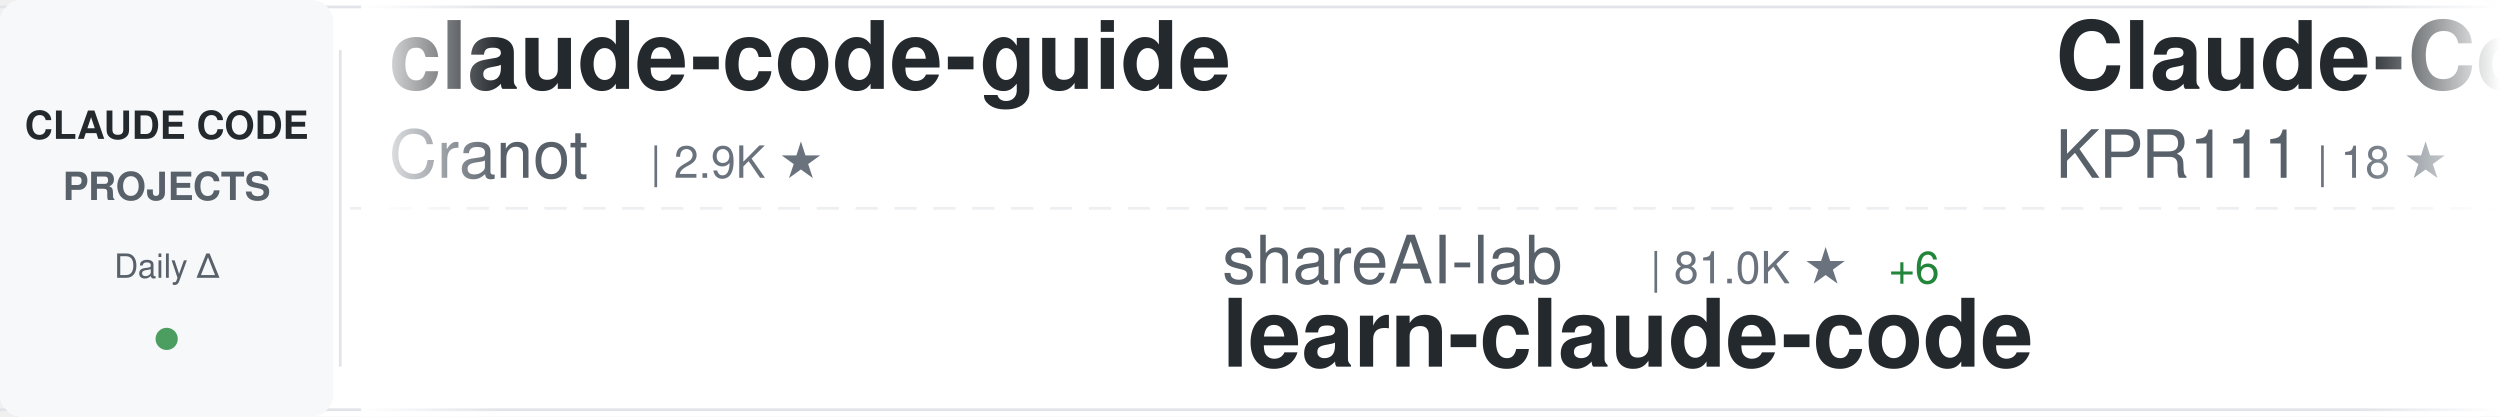
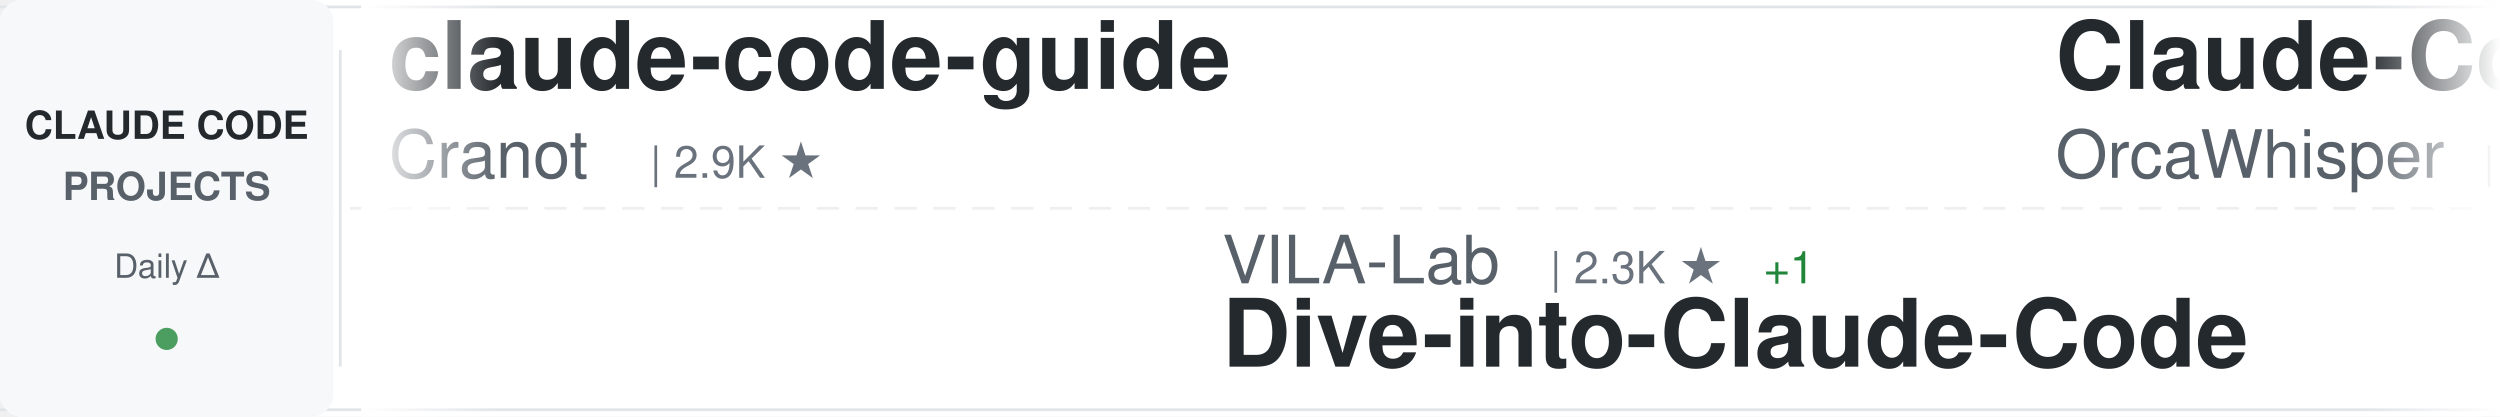
<svg xmlns="http://www.w3.org/2000/svg" width="900" height="150">
  <defs>
    <linearGradient id="awesomeLeftFade" x1="0%" y1="0%" x2="100%" y2="0%">
      <stop offset="0%" style="stop-color:#ffffff;stop-opacity:1" />
      <stop offset="100%" style="stop-color:#ffffff;stop-opacity:0" />
    </linearGradient>
    <linearGradient id="awesomeRightFade" x1="0%" y1="0%" x2="100%" y2="0%">
      <stop offset="0%" style="stop-color:#ffffff;stop-opacity:0" />
      <stop offset="100%" style="stop-color:#ffffff;stop-opacity:1" />
    </linearGradient>
  </defs>
  <rect width="900" height="150" fill="#ffffff" rx="8" />
  <rect x="0" y="2" width="900" height="1" fill="#e1e4e8" />
  <rect x="0" y="147" width="900" height="1" fill="#e1e4e8" />
  <line x1="0" y1="75" x2="900" y2="75" stroke="#e1e4e8" stroke-width="1" stroke-dasharray="8 6" opacity="0.6" />
  <rect x="0" y="0" width="120" height="150" fill="#f6f8fa" rx="8" />
  <text x="60" y="50" font-family="-apple-system, BlinkMacSystemFont, 'Segoe UI', Helvetica, Arial, sans-serif" font-size="14" font-weight="600" fill="#24292e" text-anchor="middle">CLAUDE CODE</text>
  <text x="60" y="72" font-family="-apple-system, BlinkMacSystemFont, 'Segoe UI', Helvetica, Arial, sans-serif" font-size="14" font-weight="600" fill="#586069" text-anchor="middle">PROJECTS</text>
  <text x="60" y="100" font-family="-apple-system, BlinkMacSystemFont, 'Segoe UI', Helvetica, Arial, sans-serif" font-size="12" font-weight="500" fill="#586069" text-anchor="middle">Daily Δ</text>
  <circle cx="60" cy="122" r="4" fill="#22863a" opacity="0.8" />
  <rect x="122" y="18" width="1" height="114" fill="#e1e4e8" />
  <clipPath id="awesomeTickerClip">
    <rect x="130" y="0" width="770" height="150" />
  </clipPath>
  <g clip-path="url(#awesomeTickerClip)">
    <g id="awesomeTickerItems">
      <animateTransform attributeName="transform" attributeType="XML" type="translate" from="0 0" to="-3000 0" dur="54s" repeatCount="indefinite" />
      <g transform="translate(0, 0)">
        <text x="140" y="32" font-family="-apple-system, BlinkMacSystemFont, 'Segoe UI', Helvetica, Arial, sans-serif" font-size="34" font-weight="600" fill="#24292e">claude-code-guide</text>
        <text x="140" y="64" font-family="-apple-system, BlinkMacSystemFont, 'Segoe UI', Helvetica, Arial, sans-serif" font-size="24" font-weight="400" fill="#586069">Cranot</text>
        <text x="234" y="64" font-family="-apple-system, BlinkMacSystemFont, 'Segoe UI', Helvetica, Arial, sans-serif" font-size="16" font-weight="500" fill="#6a737d">| 2.9K ★</text>
      </g>
      <g transform="translate(300, 0)">
-         <text x="140" y="102" font-family="-apple-system, BlinkMacSystemFont, 'Segoe UI', Helvetica, Arial, sans-serif" font-size="24" font-weight="400" fill="#586069">shareAI-lab</text>
-         <text x="294" y="102" font-family="-apple-system, BlinkMacSystemFont, 'Segoe UI', Helvetica, Arial, sans-serif" font-size="16" font-weight="500" fill="#6a737d">| 81.0K ★</text>
-         <text x="380" y="102" font-family="-apple-system, BlinkMacSystemFont, 'Segoe UI', Helvetica, Arial, sans-serif" font-size="16" font-weight="500" fill="#22863a"> +6</text>
-         <text x="140" y="132" font-family="-apple-system, BlinkMacSystemFont, 'Segoe UI', Helvetica, Arial, sans-serif" font-size="34" font-weight="600" fill="#24292e">learn-claude-code</text>
+         <text x="140" y="102" font-family="-apple-system, BlinkMacSystemFont, 'Segoe UI', Helvetica, Arial, sans-serif" font-size="24" font-weight="400" fill="#586069">VILA-Lab</text>
+         <text x="258" y="102" font-family="-apple-system, BlinkMacSystemFont, 'Segoe UI', Helvetica, Arial, sans-serif" font-size="16" font-weight="500" fill="#6a737d">| 2.3K ★</text>
+         <text x="335" y="102" font-family="-apple-system, BlinkMacSystemFont, 'Segoe UI', Helvetica, Arial, sans-serif" font-size="16" font-weight="500" fill="#22863a"> +1</text>
+         <text x="140" y="132" font-family="-apple-system, BlinkMacSystemFont, 'Segoe UI', Helvetica, Arial, sans-serif" font-size="34" font-weight="600" fill="#24292e">Dive-into-Claude-Code</text>
      </g>
      <g transform="translate(600, 0)">
        <text x="140" y="32" font-family="-apple-system, BlinkMacSystemFont, 'Segoe UI', Helvetica, Arial, sans-serif" font-size="34" font-weight="600" fill="#24292e">Claude-Code</text>
-         <text x="140" y="64" font-family="-apple-system, BlinkMacSystemFont, 'Segoe UI', Helvetica, Arial, sans-serif" font-size="24" font-weight="400" fill="#586069">KPR111</text>
-         <text x="234" y="64" font-family="-apple-system, BlinkMacSystemFont, 'Segoe UI', Helvetica, Arial, sans-serif" font-size="16" font-weight="500" fill="#6a737d">| 18 ★</text>
+         <text x="140" y="64" font-family="-apple-system, BlinkMacSystemFont, 'Segoe UI', Helvetica, Arial, sans-serif" font-size="24" font-weight="400" fill="#586069">OrcaWhisper</text>
+         <text x="294" y="64" font-family="-apple-system, BlinkMacSystemFont, 'Segoe UI', Helvetica, Arial, sans-serif" font-size="16" font-weight="500" fill="#6a737d">| 112 ★</text>
      </g>
      <g transform="translate(900, 0)">
        <text x="140" y="102" font-family="-apple-system, BlinkMacSystemFont, 'Segoe UI', Helvetica, Arial, sans-serif" font-size="24" font-weight="400" fill="#586069">kodu-ai</text>
        <text x="246" y="102" font-family="-apple-system, BlinkMacSystemFont, 'Segoe UI', Helvetica, Arial, sans-serif" font-size="16" font-weight="500" fill="#6a737d">| 5.2K ★</text>
        <text x="140" y="132" font-family="-apple-system, BlinkMacSystemFont, 'Segoe UI', Helvetica, Arial, sans-serif" font-size="34" font-weight="600" fill="#24292e">claude-coder</text>
      </g>
      <g transform="translate(1200, 0)">
-         <text x="140" y="32" font-family="-apple-system, BlinkMacSystemFont, 'Segoe UI', Helvetica, Arial, sans-serif" font-size="34" font-weight="600" fill="#24292e">arcads-claude-code-mrpai...</text>
-         <text x="140" y="64" font-family="-apple-system, BlinkMacSystemFont, 'Segoe UI', Helvetica, Arial, sans-serif" font-size="24" font-weight="400" fill="#586069">mrpaidsocial</text>
-         <text x="306" y="64" font-family="-apple-system, BlinkMacSystemFont, 'Segoe UI', Helvetica, Arial, sans-serif" font-size="16" font-weight="500" fill="#6a737d">| 1.7K ★</text>
-         <text x="383" y="64" font-family="-apple-system, BlinkMacSystemFont, 'Segoe UI', Helvetica, Arial, sans-serif" font-size="16" font-weight="500" fill="#22863a"> +2</text>
+         <text x="140" y="32" font-family="-apple-system, BlinkMacSystemFont, 'Segoe UI', Helvetica, Arial, sans-serif" font-size="34" font-weight="600" fill="#24292e">claude-code-workflows</text>
+         <text x="140" y="64" font-family="-apple-system, BlinkMacSystemFont, 'Segoe UI', Helvetica, Arial, sans-serif" font-size="24" font-weight="400" fill="#586069">OneRedOak</text>
+         <text x="270" y="64" font-family="-apple-system, BlinkMacSystemFont, 'Segoe UI', Helvetica, Arial, sans-serif" font-size="16" font-weight="500" fill="#6a737d">| 3.9K ★</text>
      </g>
      <g transform="translate(1500, 0)">
-         <text x="140" y="102" font-family="-apple-system, BlinkMacSystemFont, 'Segoe UI', Helvetica, Arial, sans-serif" font-size="24" font-weight="400" fill="#586069">OneRedOak</text>
-         <text x="270" y="102" font-family="-apple-system, BlinkMacSystemFont, 'Segoe UI', Helvetica, Arial, sans-serif" font-size="16" font-weight="500" fill="#6a737d">| 3.9K ★</text>
-         <text x="347" y="102" font-family="-apple-system, BlinkMacSystemFont, 'Segoe UI', Helvetica, Arial, sans-serif" font-size="16" font-weight="500" fill="#22863a"> +1</text>
-         <text x="140" y="132" font-family="-apple-system, BlinkMacSystemFont, 'Segoe UI', Helvetica, Arial, sans-serif" font-size="34" font-weight="600" fill="#24292e">claude-code-workflows</text>
+         <text x="140" y="102" font-family="-apple-system, BlinkMacSystemFont, 'Segoe UI', Helvetica, Arial, sans-serif" font-size="24" font-weight="400" fill="#586069">LING71671</text>
+         <text x="270" y="102" font-family="-apple-system, BlinkMacSystemFont, 'Segoe UI', Helvetica, Arial, sans-serif" font-size="16" font-weight="500" fill="#6a737d">| 996 ★</text>
+         <text x="140" y="132" font-family="-apple-system, BlinkMacSystemFont, 'Segoe UI', Helvetica, Arial, sans-serif" font-size="34" font-weight="600" fill="#24292e">Open-ClaudeCode</text>
      </g>
      <g transform="translate(1800, 0)">
-         <text x="140" y="32" font-family="-apple-system, BlinkMacSystemFont, 'Segoe UI', Helvetica, Arial, sans-serif" font-size="34" font-weight="600" fill="#24292e">claude-code-system-promp...</text>
-         <text x="140" y="64" font-family="-apple-system, BlinkMacSystemFont, 'Segoe UI', Helvetica, Arial, sans-serif" font-size="24" font-weight="400" fill="#586069">Piebald-AI</text>
-         <text x="282" y="64" font-family="-apple-system, BlinkMacSystemFont, 'Segoe UI', Helvetica, Arial, sans-serif" font-size="16" font-weight="500" fill="#6a737d">| 13.2K ★</text>
+         <text x="140" y="32" font-family="-apple-system, BlinkMacSystemFont, 'Segoe UI', Helvetica, Arial, sans-serif" font-size="34" font-weight="600" fill="#24292e">claude-code-local</text>
+         <text x="140" y="64" font-family="-apple-system, BlinkMacSystemFont, 'Segoe UI', Helvetica, Arial, sans-serif" font-size="24" font-weight="400" fill="#586069">nicedreamzapp</text>
+         <text x="318" y="64" font-family="-apple-system, BlinkMacSystemFont, 'Segoe UI', Helvetica, Arial, sans-serif" font-size="16" font-weight="500" fill="#6a737d">| 3.5K ★</text>
      </g>
      <g transform="translate(2100, 0)">
-         <text x="140" y="102" font-family="-apple-system, BlinkMacSystemFont, 'Segoe UI', Helvetica, Arial, sans-serif" font-size="24" font-weight="400" fill="#586069">AprilNEA</text>
-         <text x="258" y="102" font-family="-apple-system, BlinkMacSystemFont, 'Segoe UI', Helvetica, Arial, sans-serif" font-size="16" font-weight="500" fill="#6a737d">| 393 ★</text>
-         <text x="140" y="132" font-family="-apple-system, BlinkMacSystemFont, 'Segoe UI', Helvetica, Arial, sans-serif" font-size="34" font-weight="600" fill="#24292e">claude-code-source</text>
+         <text x="140" y="102" font-family="-apple-system, BlinkMacSystemFont, 'Segoe UI', Helvetica, Arial, sans-serif" font-size="24" font-weight="400" fill="#586069">feiskyer</text>
+         <text x="258" y="102" font-family="-apple-system, BlinkMacSystemFont, 'Segoe UI', Helvetica, Arial, sans-serif" font-size="16" font-weight="500" fill="#6a737d">| 1.7K ★</text>
+         <text x="140" y="132" font-family="-apple-system, BlinkMacSystemFont, 'Segoe UI', Helvetica, Arial, sans-serif" font-size="34" font-weight="600" fill="#24292e">claude-code-settings</text>
      </g>
      <g transform="translate(2400, 0)">
-         <text x="140" y="32" font-family="-apple-system, BlinkMacSystemFont, 'Segoe UI', Helvetica, Arial, sans-serif" font-size="34" font-weight="600" fill="#24292e">claude-code-proxy</text>
-         <text x="140" y="64" font-family="-apple-system, BlinkMacSystemFont, 'Segoe UI', Helvetica, Arial, sans-serif" font-size="24" font-weight="400" fill="#586069">1rgs</text>
-         <text x="210" y="64" font-family="-apple-system, BlinkMacSystemFont, 'Segoe UI', Helvetica, Arial, sans-serif" font-size="16" font-weight="500" fill="#6a737d">| 3.8K ★</text>
+         <text x="140" y="32" font-family="-apple-system, BlinkMacSystemFont, 'Segoe UI', Helvetica, Arial, sans-serif" font-size="34" font-weight="600" fill="#24292e">claude-code-source</text>
+         <text x="140" y="64" font-family="-apple-system, BlinkMacSystemFont, 'Segoe UI', Helvetica, Arial, sans-serif" font-size="24" font-weight="400" fill="#586069">AprilNEA</text>
+         <text x="258" y="64" font-family="-apple-system, BlinkMacSystemFont, 'Segoe UI', Helvetica, Arial, sans-serif" font-size="16" font-weight="500" fill="#6a737d">| 393 ★</text>
      </g>
      <g transform="translate(2700, 0)">
-         <text x="140" y="102" font-family="-apple-system, BlinkMacSystemFont, 'Segoe UI', Helvetica, Arial, sans-serif" font-size="24" font-weight="400" fill="#586069">affaan-m</text>
-         <text x="258" y="102" font-family="-apple-system, BlinkMacSystemFont, 'Segoe UI', Helvetica, Arial, sans-serif" font-size="16" font-weight="500" fill="#6a737d">| 311.6K ★</text>
-         <text x="353" y="102" font-family="-apple-system, BlinkMacSystemFont, 'Segoe UI', Helvetica, Arial, sans-serif" font-size="16" font-weight="500" fill="#22863a"> +93</text>
-         <text x="140" y="132" font-family="-apple-system, BlinkMacSystemFont, 'Segoe UI', Helvetica, Arial, sans-serif" font-size="34" font-weight="600" fill="#24292e">ECC</text>
+         <text x="140" y="102" font-family="-apple-system, BlinkMacSystemFont, 'Segoe UI', Helvetica, Arial, sans-serif" font-size="24" font-weight="400" fill="#586069">techjarves</text>
+         <text x="282" y="102" font-family="-apple-system, BlinkMacSystemFont, 'Segoe UI', Helvetica, Arial, sans-serif" font-size="16" font-weight="500" fill="#6a737d">| 1.6K ★</text>
+         <text x="140" y="132" font-family="-apple-system, BlinkMacSystemFont, 'Segoe UI', Helvetica, Arial, sans-serif" font-size="34" font-weight="600" fill="#24292e">ClaudeCode-Portable</text>
      </g>
      <g transform="translate(3000, 0)">
        <text x="140" y="32" font-family="-apple-system, BlinkMacSystemFont, 'Segoe UI', Helvetica, Arial, sans-serif" font-size="34" font-weight="600" fill="#24292e">claude-code-guide</text>
        <text x="140" y="64" font-family="-apple-system, BlinkMacSystemFont, 'Segoe UI', Helvetica, Arial, sans-serif" font-size="24" font-weight="400" fill="#586069">Cranot</text>
        <text x="234" y="64" font-family="-apple-system, BlinkMacSystemFont, 'Segoe UI', Helvetica, Arial, sans-serif" font-size="16" font-weight="500" fill="#6a737d">| 2.9K ★</text>
      </g>
      <g transform="translate(3300, 0)">
-         <text x="140" y="102" font-family="-apple-system, BlinkMacSystemFont, 'Segoe UI', Helvetica, Arial, sans-serif" font-size="24" font-weight="400" fill="#586069">shareAI-lab</text>
-         <text x="294" y="102" font-family="-apple-system, BlinkMacSystemFont, 'Segoe UI', Helvetica, Arial, sans-serif" font-size="16" font-weight="500" fill="#6a737d">| 81.0K ★</text>
-         <text x="380" y="102" font-family="-apple-system, BlinkMacSystemFont, 'Segoe UI', Helvetica, Arial, sans-serif" font-size="16" font-weight="500" fill="#22863a"> +6</text>
-         <text x="140" y="132" font-family="-apple-system, BlinkMacSystemFont, 'Segoe UI', Helvetica, Arial, sans-serif" font-size="34" font-weight="600" fill="#24292e">learn-claude-code</text>
+         <text x="140" y="102" font-family="-apple-system, BlinkMacSystemFont, 'Segoe UI', Helvetica, Arial, sans-serif" font-size="24" font-weight="400" fill="#586069">VILA-Lab</text>
+         <text x="258" y="102" font-family="-apple-system, BlinkMacSystemFont, 'Segoe UI', Helvetica, Arial, sans-serif" font-size="16" font-weight="500" fill="#6a737d">| 2.3K ★</text>
+         <text x="335" y="102" font-family="-apple-system, BlinkMacSystemFont, 'Segoe UI', Helvetica, Arial, sans-serif" font-size="16" font-weight="500" fill="#22863a"> +1</text>
+         <text x="140" y="132" font-family="-apple-system, BlinkMacSystemFont, 'Segoe UI', Helvetica, Arial, sans-serif" font-size="34" font-weight="600" fill="#24292e">Dive-into-Claude-Code</text>
      </g>
      <g transform="translate(3600, 0)">
        <text x="140" y="32" font-family="-apple-system, BlinkMacSystemFont, 'Segoe UI', Helvetica, Arial, sans-serif" font-size="34" font-weight="600" fill="#24292e">Claude-Code</text>
-         <text x="140" y="64" font-family="-apple-system, BlinkMacSystemFont, 'Segoe UI', Helvetica, Arial, sans-serif" font-size="24" font-weight="400" fill="#586069">KPR111</text>
-         <text x="234" y="64" font-family="-apple-system, BlinkMacSystemFont, 'Segoe UI', Helvetica, Arial, sans-serif" font-size="16" font-weight="500" fill="#6a737d">| 18 ★</text>
+         <text x="140" y="64" font-family="-apple-system, BlinkMacSystemFont, 'Segoe UI', Helvetica, Arial, sans-serif" font-size="24" font-weight="400" fill="#586069">OrcaWhisper</text>
+         <text x="294" y="64" font-family="-apple-system, BlinkMacSystemFont, 'Segoe UI', Helvetica, Arial, sans-serif" font-size="16" font-weight="500" fill="#6a737d">| 112 ★</text>
      </g>
      <g transform="translate(3900, 0)">
        <text x="140" y="102" font-family="-apple-system, BlinkMacSystemFont, 'Segoe UI', Helvetica, Arial, sans-serif" font-size="24" font-weight="400" fill="#586069">kodu-ai</text>
        <text x="246" y="102" font-family="-apple-system, BlinkMacSystemFont, 'Segoe UI', Helvetica, Arial, sans-serif" font-size="16" font-weight="500" fill="#6a737d">| 5.2K ★</text>
        <text x="140" y="132" font-family="-apple-system, BlinkMacSystemFont, 'Segoe UI', Helvetica, Arial, sans-serif" font-size="34" font-weight="600" fill="#24292e">claude-coder</text>
      </g>
    </g>
  </g>
  <rect x="130" y="0" width="50" height="150" fill="url(#awesomeLeftFade)" />
  <rect x="850" y="0" width="50" height="150" fill="url(#awesomeRightFade)" />
</svg>
